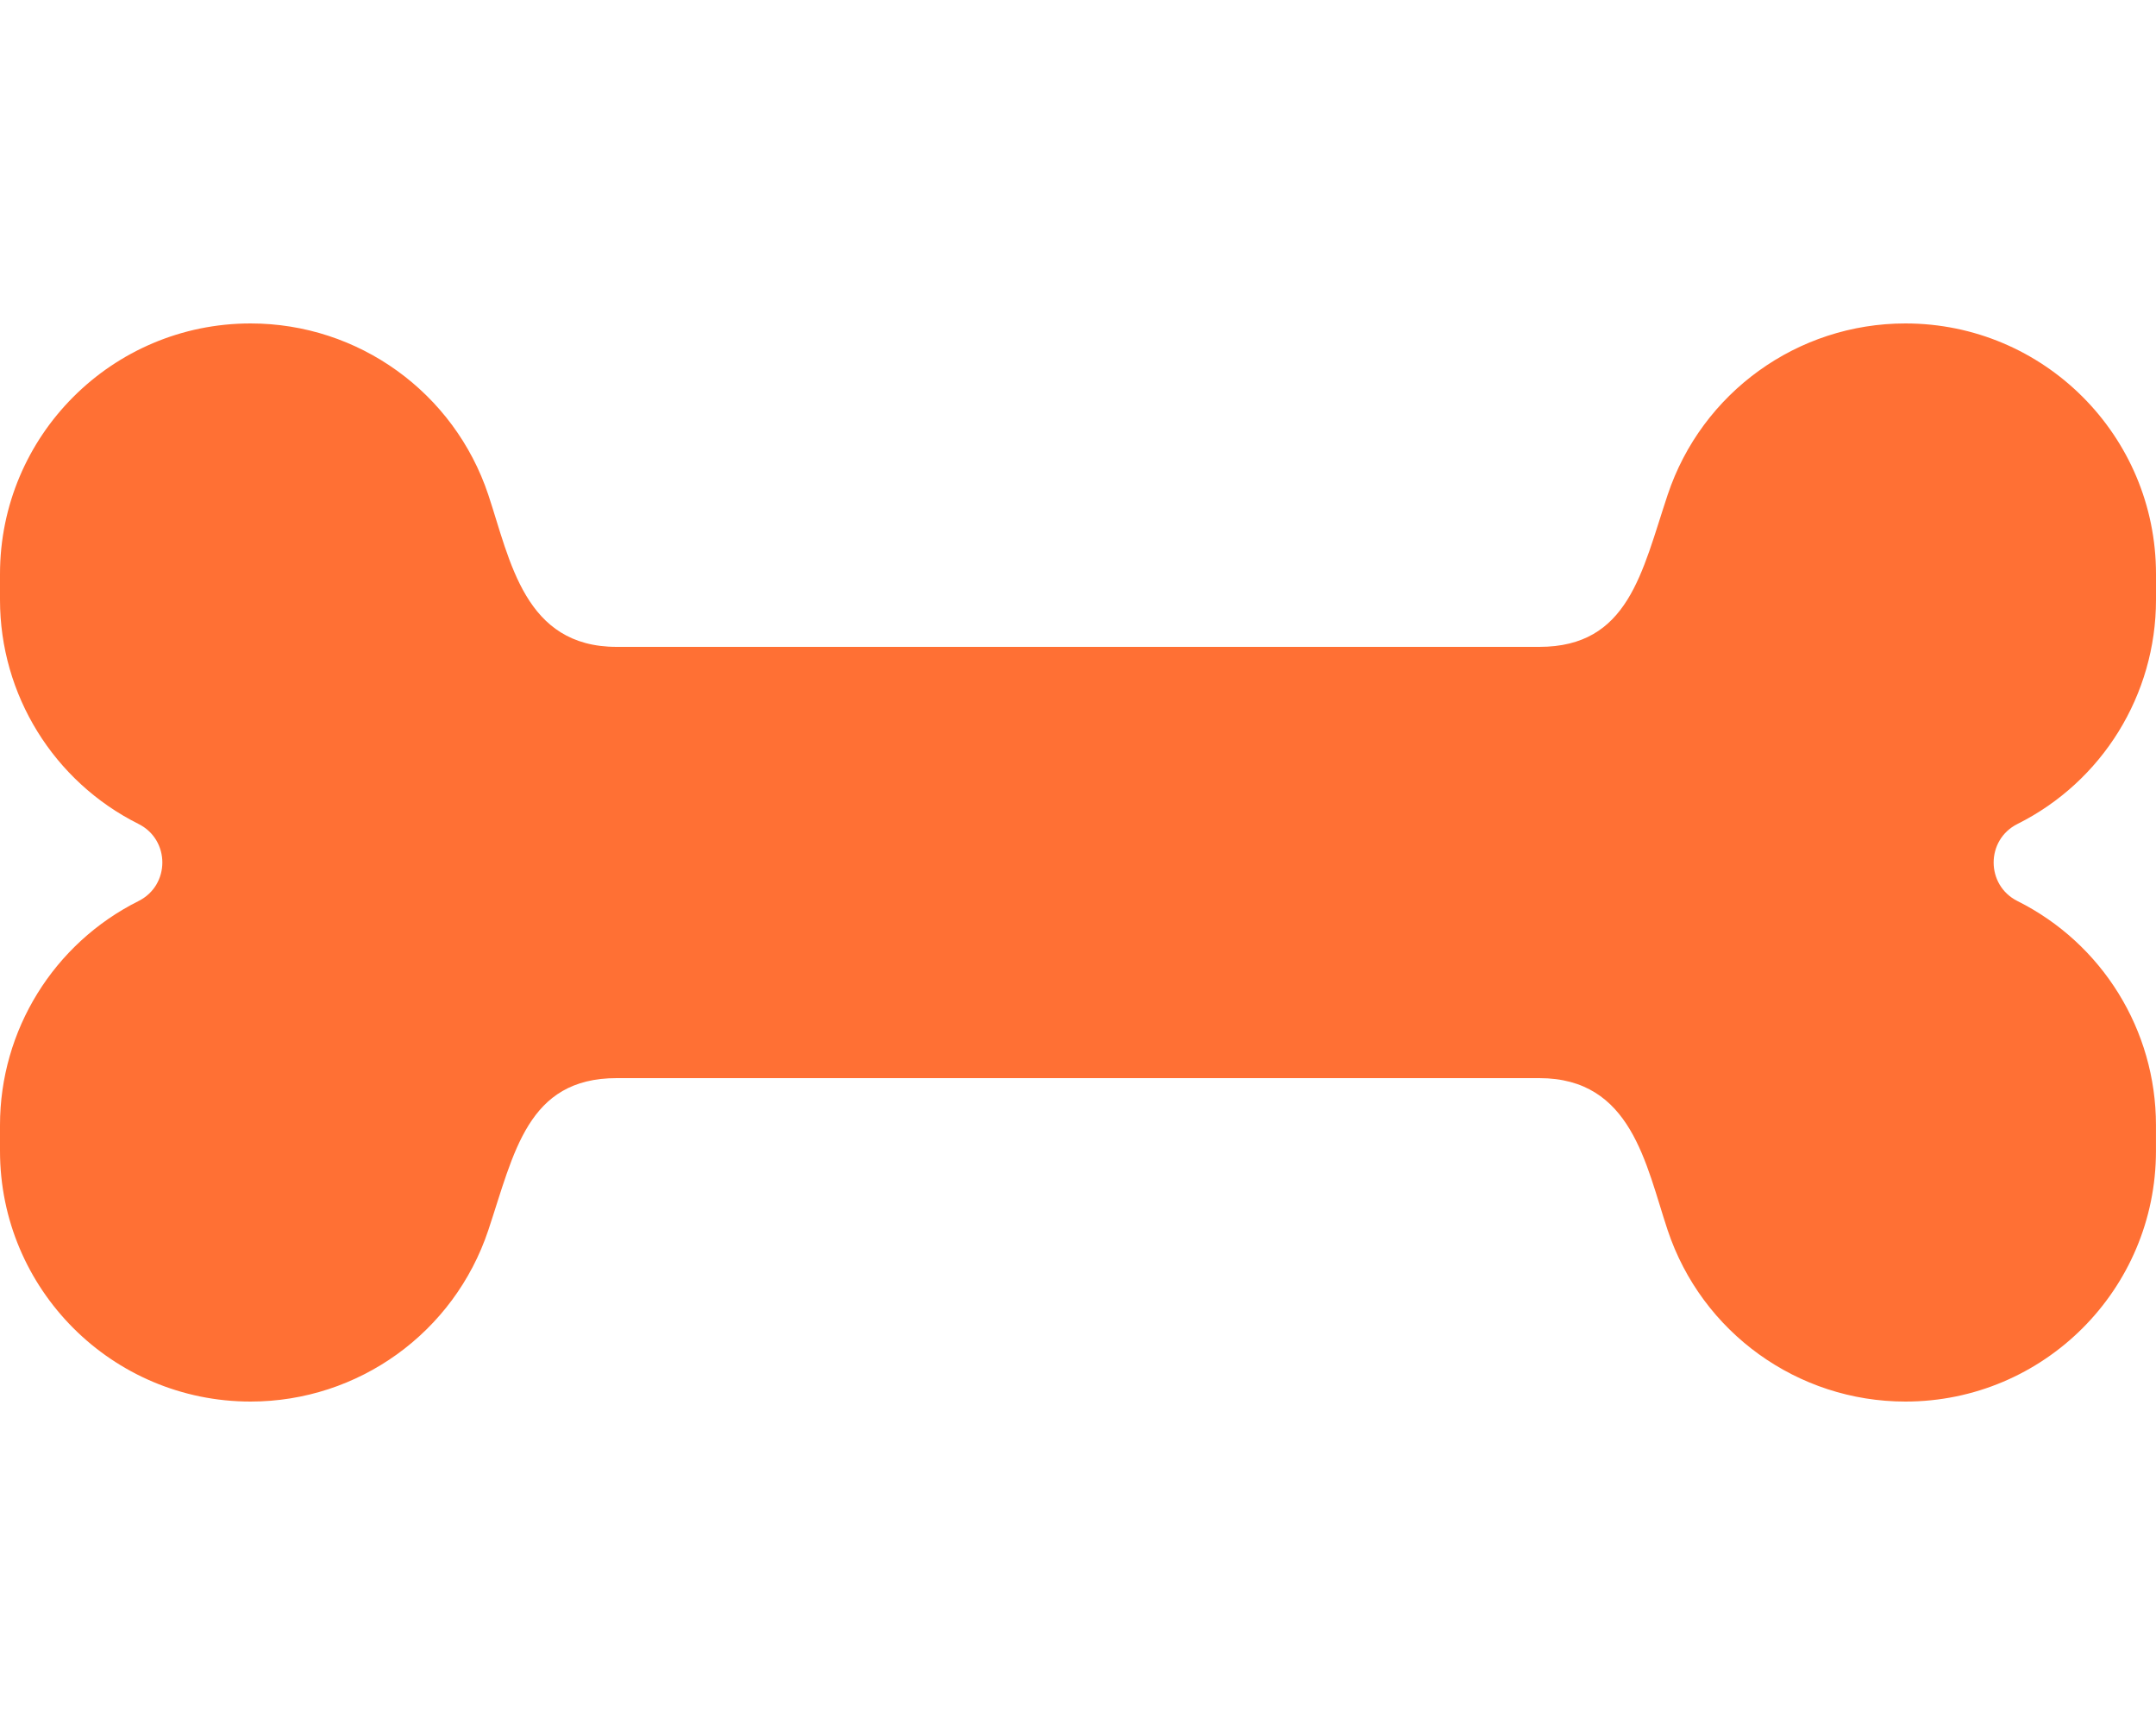
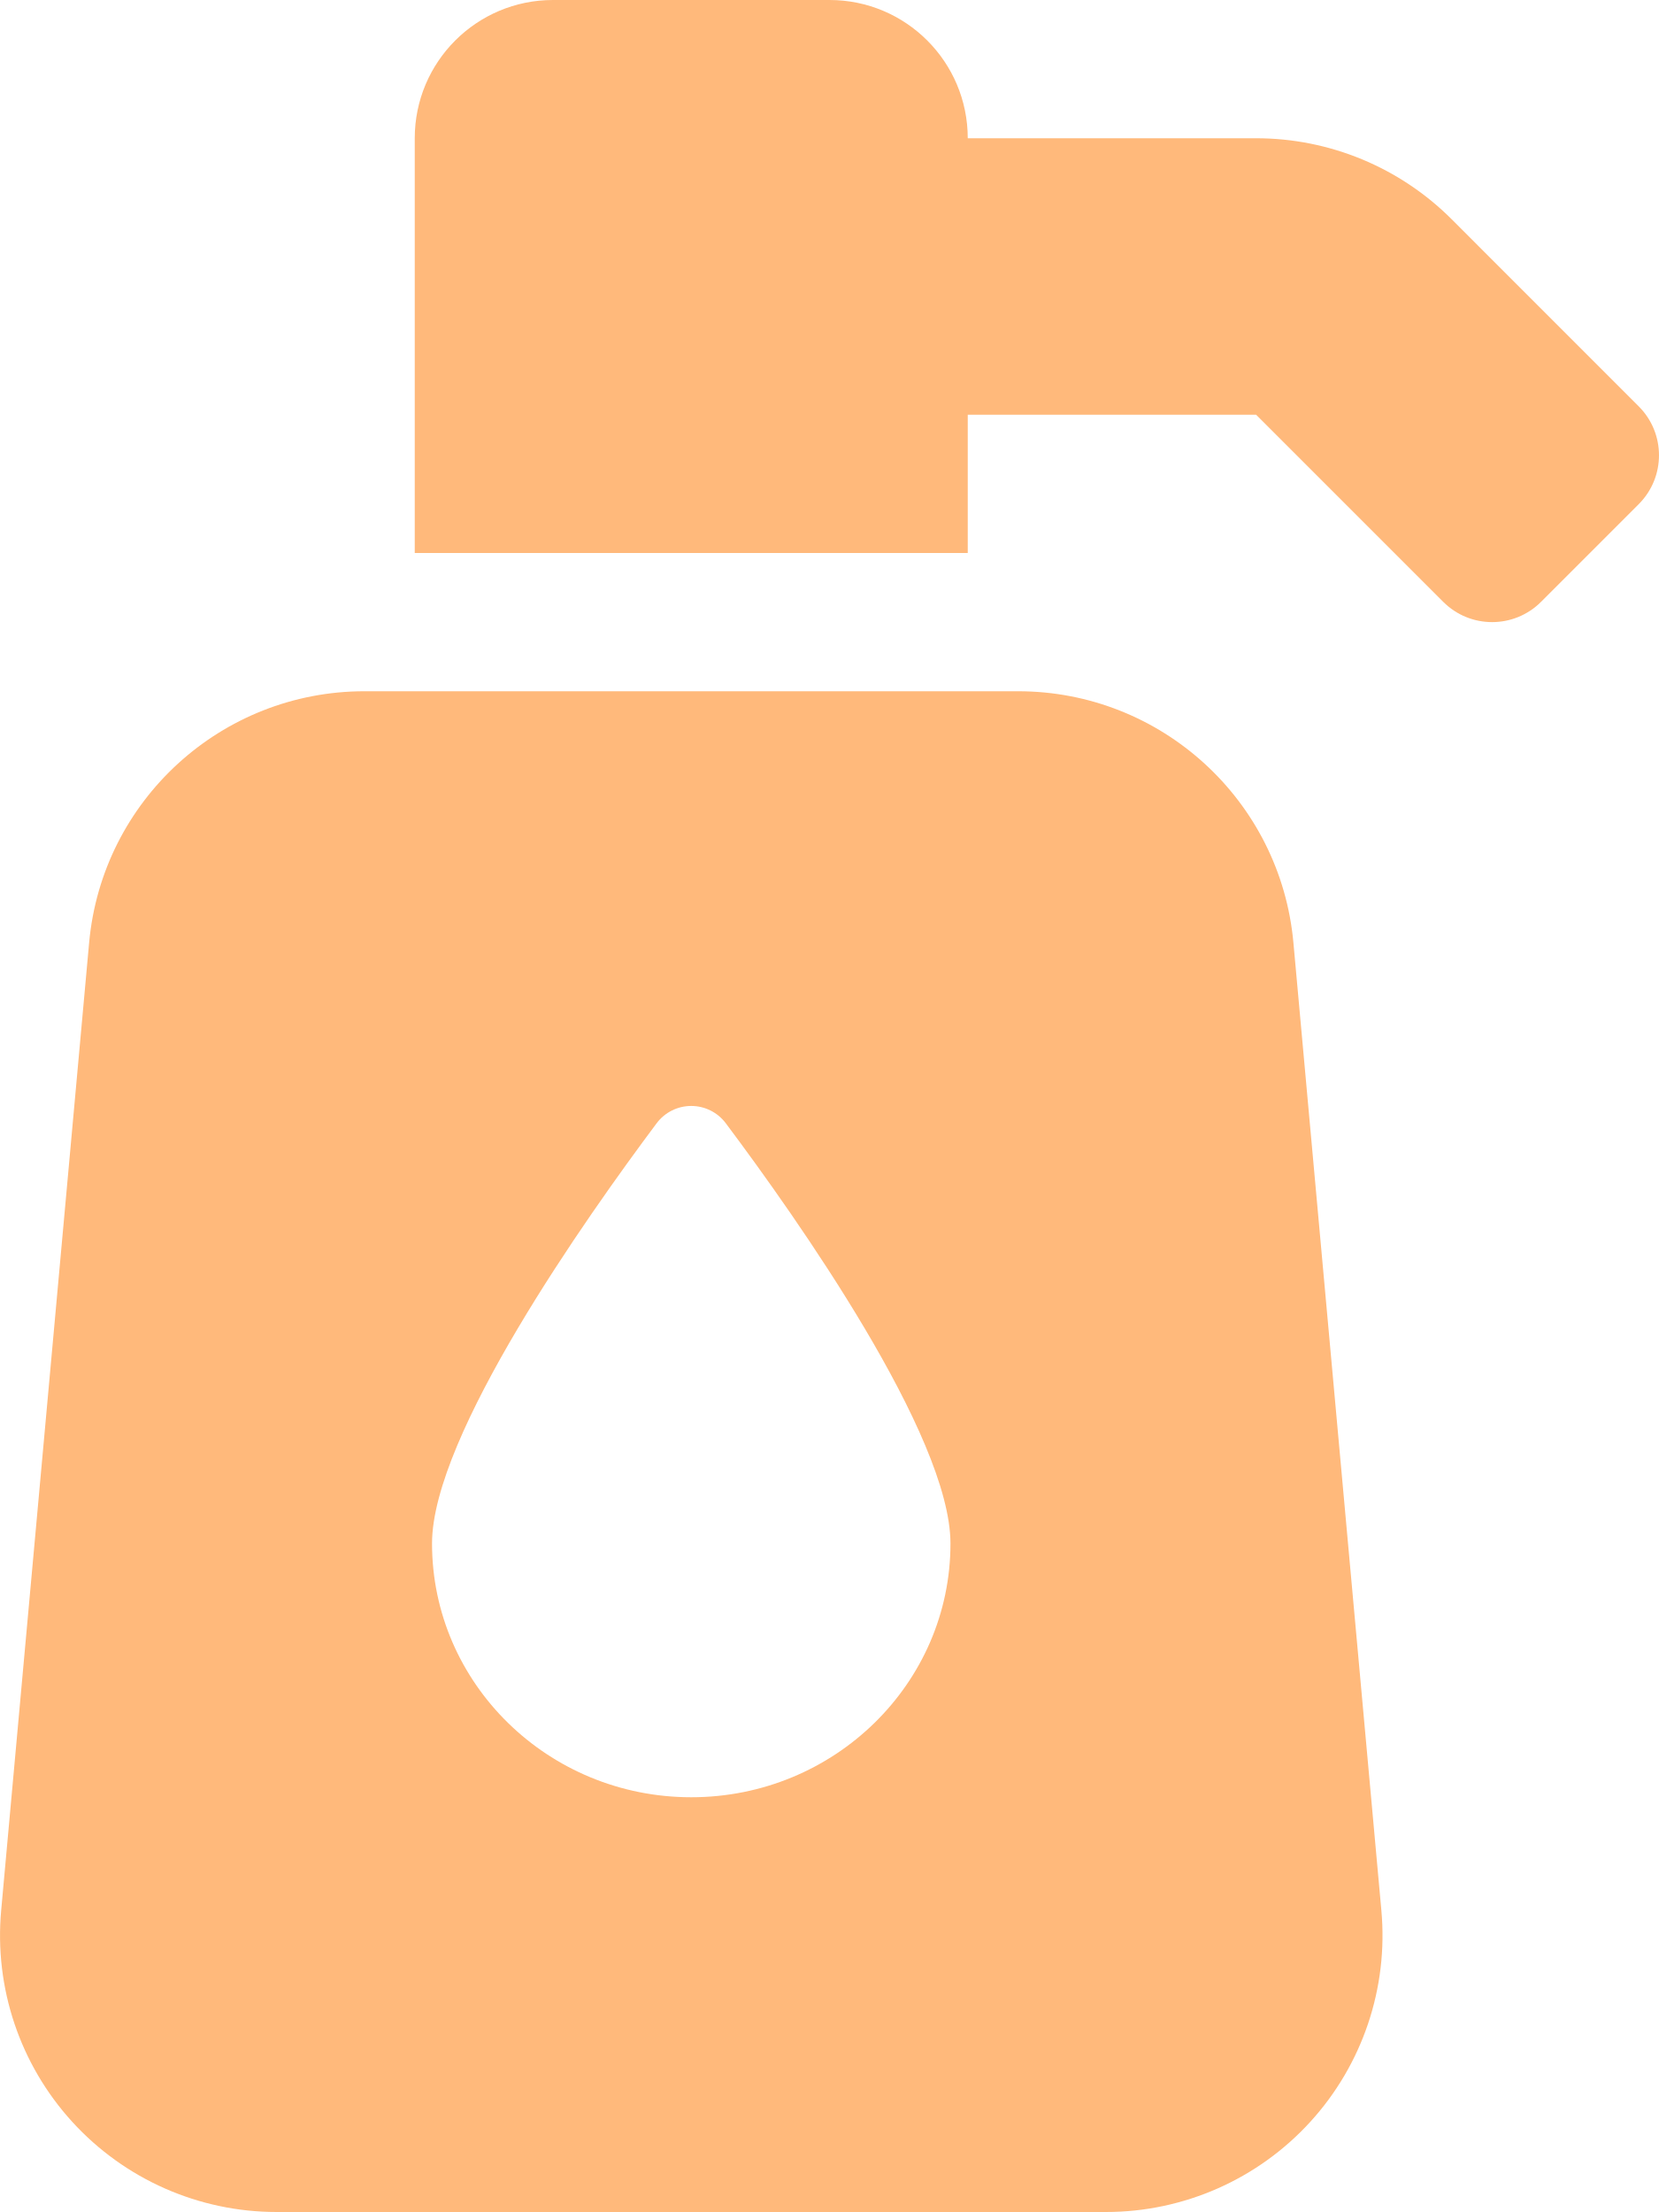
- <svg xmlns="http://www.w3.org/2000/svg" style="fill:#FF7034;" viewBox="0 0 640 512">
-   <path d="M598.88 244.56c25.2-12.6 41.12-38.36 41.12-66.53v-7.64C640 129.3 606.7 96 565.61 96c-32.02 0-60.44 20.49-70.57 50.86-7.68 23.03-11.6 45.14-38.11 45.14H183.06c-27.38 0-31.58-25.54-38.11-45.14C134.83 116.49 106.4 96 74.39 96 33.3 96 0 129.3 0 170.39v7.64c0 28.17 15.92 53.93 41.12 66.53 9.43 4.71 9.43 18.17 0 22.88C15.92 280.04 0 305.8 0 333.97v7.64C0 382.7 33.3 416 74.38 416c32.02 0 60.44-20.49 70.57-50.86 7.68-23.03 11.6-45.14 38.11-45.14h273.87c27.38 0 31.58 25.54 38.11 45.14C505.17 395.51 533.6 416 565.61 416c41.08 0 74.38-33.3 74.38-74.39v-7.64c0-28.18-15.92-53.93-41.12-66.53-9.42-4.71-9.42-18.17.01-22.88z" />
+ <svg xmlns="http://www.w3.org/2000/svg" style="fill:#FFB97B;" viewBox="0 0 384 512">
+   <path d="M235.63,160H84.37a64,64,0,0,0-63.74,58.21L.27,442.21A64,64,0,0,0,64,512H256a64,64,0,0,0,63.74-69.79l-20.36-224A64,64,0,0,0,235.63,160ZM160,416c-33.12,0-60-26.33-60-58.75,0-25,35.7-75.47,52-97.27A10,10,0,0,1,168,260c16.33,21.8,52,72.27,52,97.27C220,389.67,193.12,416,160,416ZM379.31,94.06,336,50.74A64,64,0,0,0,290.75,32H224A32,32,0,0,0,192,0H128A32,32,0,0,0,96,32v96H224V96h66.75l43.31,43.31a16,16,0,0,0,22.63,0l22.62-22.62A16,16,0,0,0,379.31,94.06Z" />
</svg>
